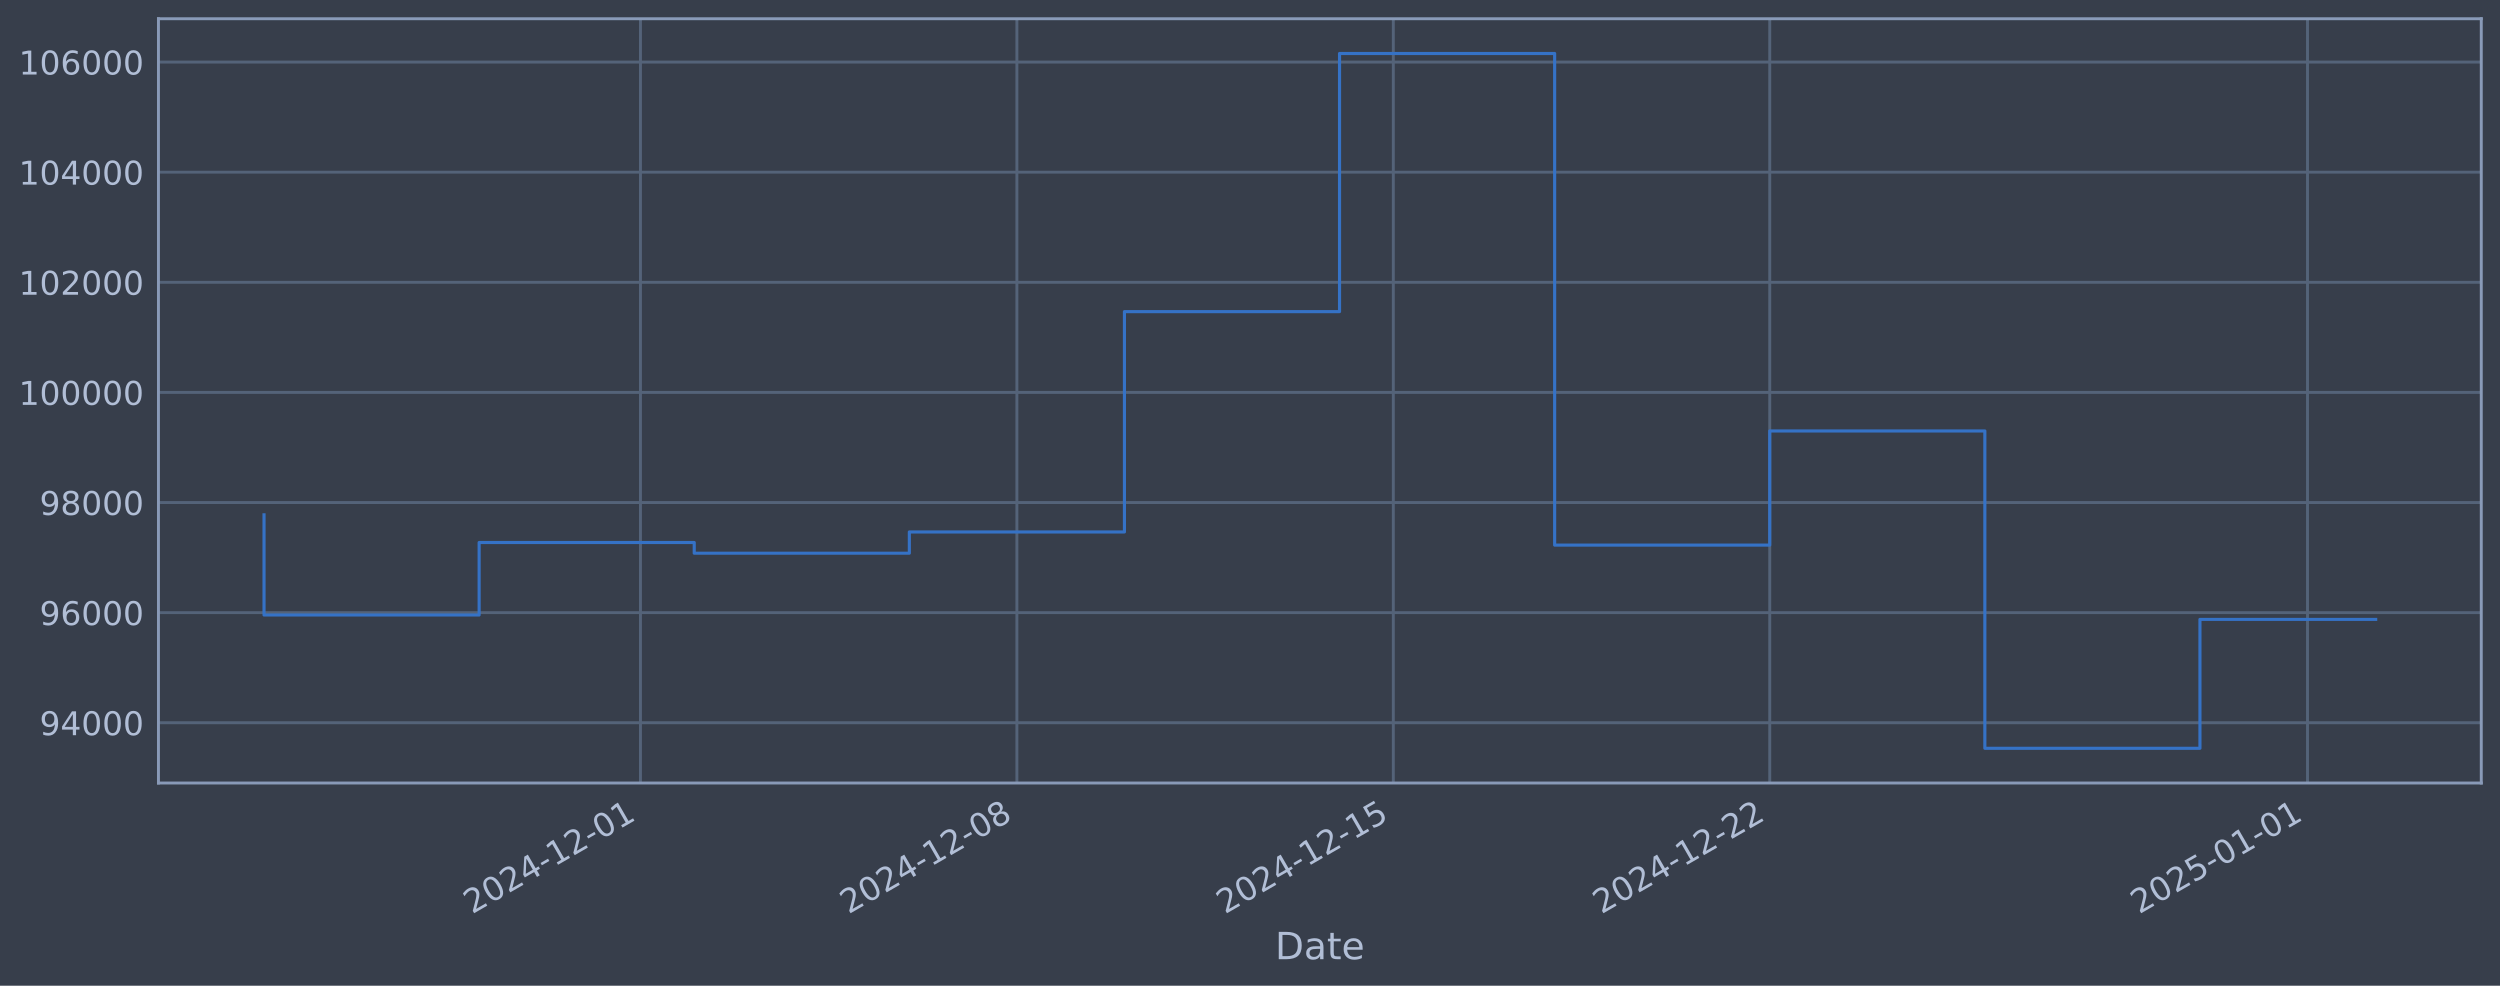
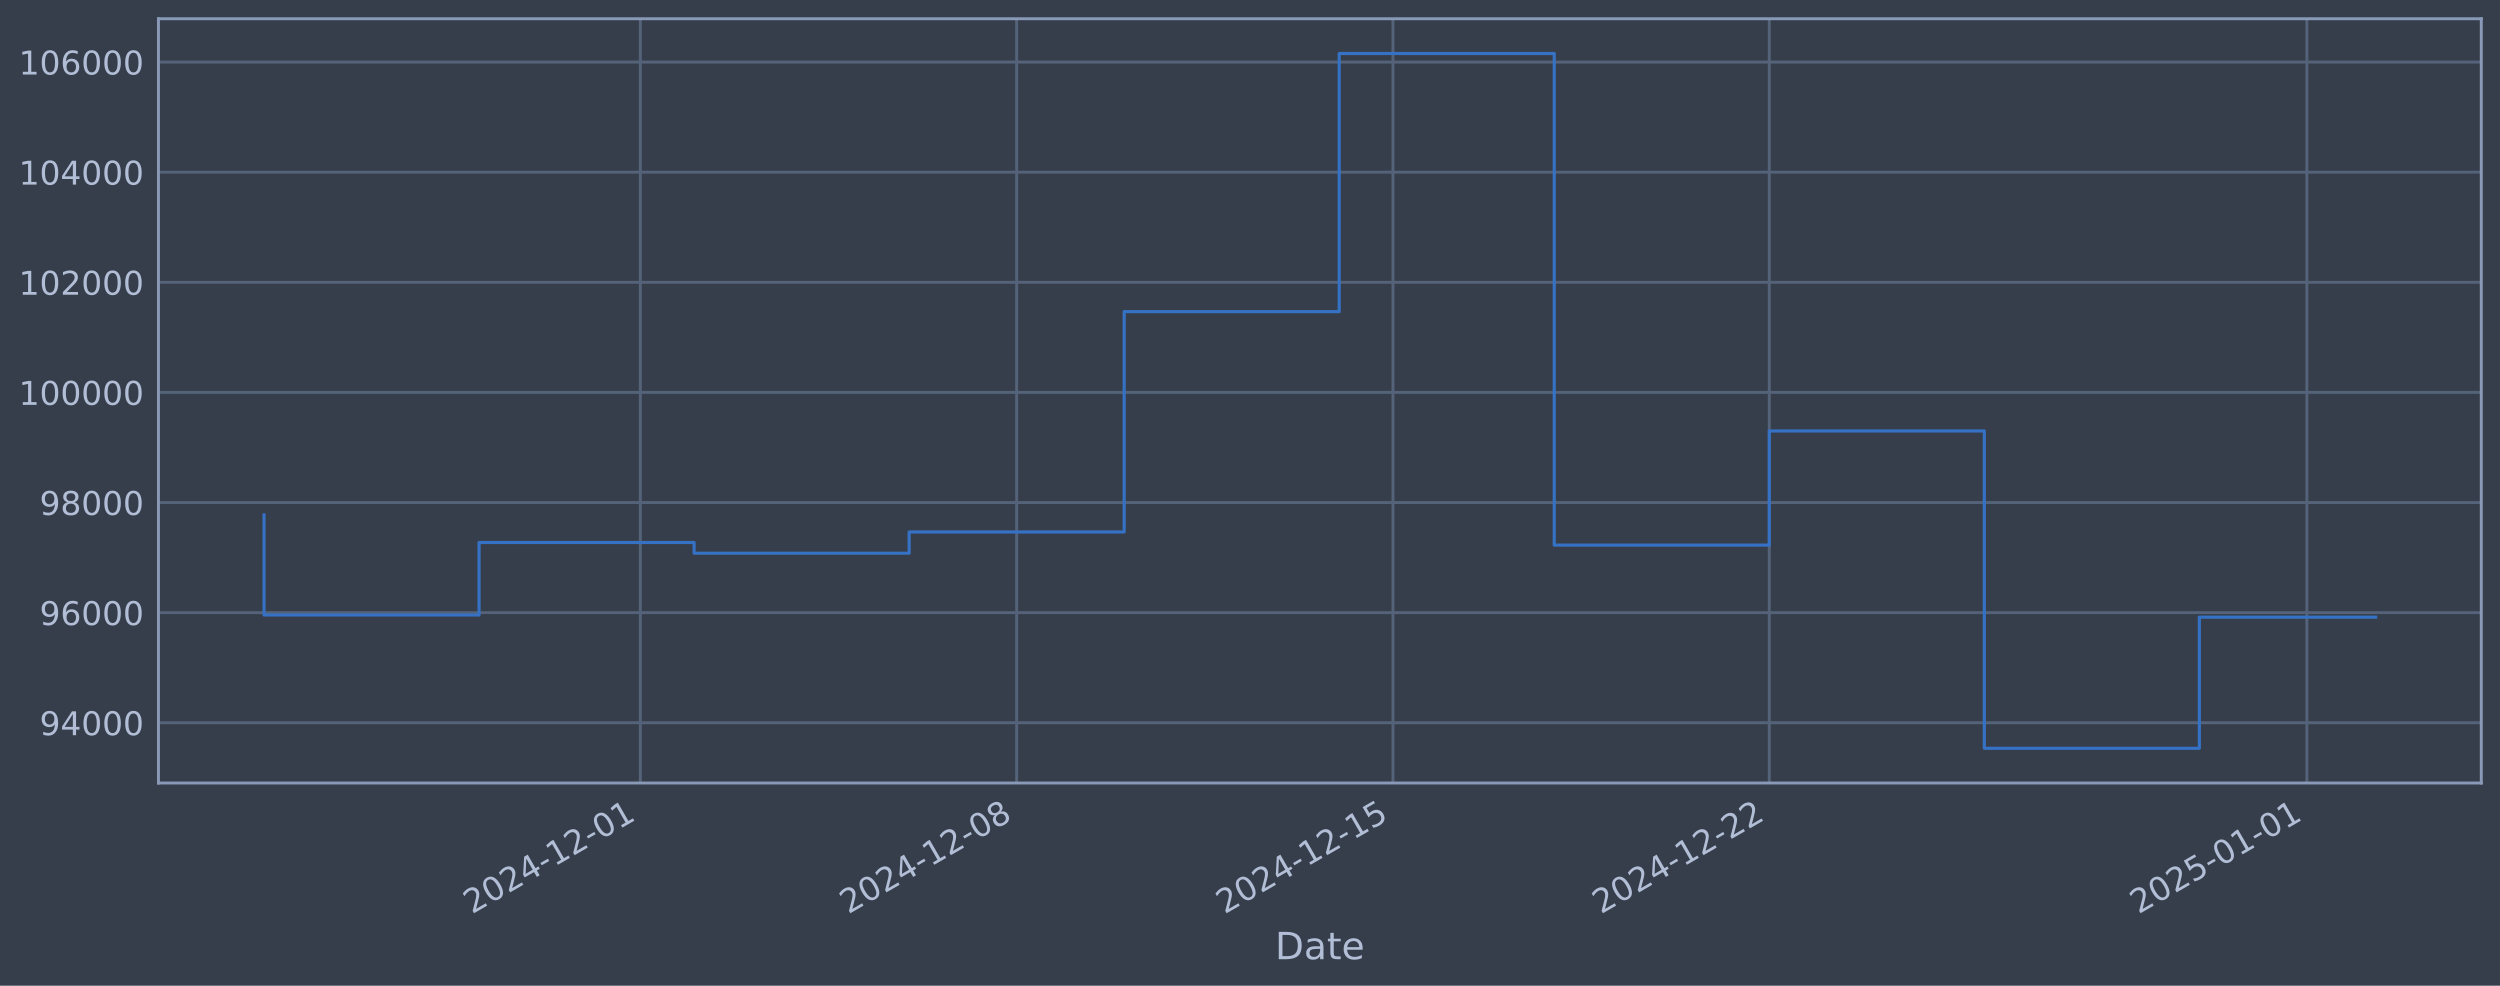
<svg xmlns="http://www.w3.org/2000/svg" xmlns:xlink="http://www.w3.org/1999/xlink" width="960.9pt" height="378.87pt" viewBox="0 0 960.9 378.87" version="1.1">
  <defs>
    <style type="text/css">*{stroke-linejoin: round; stroke-linecap: butt}</style>
  </defs>
  <g id="figure_1">
    <g id="patch_1">
      <path d="M 0 378.87  L 960.9 378.87  L 960.9 0  L 0 0  z " style="fill: #373e4b" />
    </g>
    <g id="axes_1">
      <g id="patch_2">
        <path d="M 60.901 300.96  L 953.701 300.96  L 953.701 7.2  L 60.901 7.2  z " style="fill: #373e4b" />
      </g>
      <g id="matplotlib.axis_1">
        <g id="xtick_1">
          <g id="line2d_1">
-             <path d="M 246.166 300.96  L 246.166 7.2  " clip-path="url(#p3e8052ad16)" style="fill: none; stroke: #546379; stroke-width: 1.12; stroke-linecap: square" />
+             <path d="M 246.122 300.96  L 246.122 7.2  " clip-path="url(#p5a1b5f794f)" style="fill: none; stroke: #546379; stroke-width: 1.12; stroke-linecap: square" />
          </g>
          <g id="line2d_2" />
          <g id="text_1">
-             <g style="fill: #b1bed6" transform="translate(181.4408 351.4642) rotate(-30) scale(0.126 -0.126)">
+             <g style="fill: #b1bed6" transform="translate(181.3963 351.4642) rotate(-30) scale(0.126 -0.126)">
              <defs>
                <path id="DejaVuSans-32" d="M 1228 531  L 3431 531  L 3431 0  L 469 0  L 469 531  Q 828 903 1448 1529  Q 2069 2156 2228 2338  Q 2531 2678 2651 2914  Q 2772 3150 2772 3378  Q 2772 3750 2511 3984  Q 2250 4219 1831 4219  Q 1534 4219 1204 4116  Q 875 4013 500 3803  L 500 4441  Q 881 4594 1212 4672  Q 1544 4750 1819 4750  Q 2544 4750 2975 4387  Q 3406 4025 3406 3419  Q 3406 3131 3298 2873  Q 3191 2616 2906 2266  Q 2828 2175 2409 1742  Q 1991 1309 1228 531  z " transform="scale(0.015625)" />
                <path id="DejaVuSans-30" d="M 2034 4250  Q 1547 4250 1301 3770  Q 1056 3291 1056 2328  Q 1056 1369 1301 889  Q 1547 409 2034 409  Q 2525 409 2770 889  Q 3016 1369 3016 2328  Q 3016 3291 2770 3770  Q 2525 4250 2034 4250  z M 2034 4750  Q 2819 4750 3233 4129  Q 3647 3509 3647 2328  Q 3647 1150 3233 529  Q 2819 -91 2034 -91  Q 1250 -91 836 529  Q 422 1150 422 2328  Q 422 3509 836 4129  Q 1250 4750 2034 4750  z " transform="scale(0.015625)" />
                <path id="DejaVuSans-34" d="M 2419 4116  L 825 1625  L 2419 1625  L 2419 4116  z M 2253 4666  L 3047 4666  L 3047 1625  L 3713 1625  L 3713 1100  L 3047 1100  L 3047 0  L 2419 0  L 2419 1100  L 313 1100  L 313 1709  L 2253 4666  z " transform="scale(0.015625)" />
                <path id="DejaVuSans-2d" d="M 313 2009  L 1997 2009  L 1997 1497  L 313 1497  L 313 2009  z " transform="scale(0.015625)" />
                <path id="DejaVuSans-31" d="M 794 531  L 1825 531  L 1825 4091  L 703 3866  L 703 4441  L 1819 4666  L 2450 4666  L 2450 531  L 3481 531  L 3481 0  L 794 0  L 794 531  z " transform="scale(0.015625)" />
              </defs>
              <use xlink:href="#DejaVuSans-32" />
              <use xlink:href="#DejaVuSans-30" transform="translate(63.62305 0)" />
              <use xlink:href="#DejaVuSans-32" transform="translate(127.2461 0)" />
              <use xlink:href="#DejaVuSans-34" transform="translate(190.8691 0)" />
              <use xlink:href="#DejaVuSans-2d" transform="translate(254.4922 0)" />
              <use xlink:href="#DejaVuSans-31" transform="translate(290.5762 0)" />
              <use xlink:href="#DejaVuSans-32" transform="translate(354.1992 0)" />
              <use xlink:href="#DejaVuSans-2d" transform="translate(417.8223 0)" />
              <use xlink:href="#DejaVuSans-30" transform="translate(453.9062 0)" />
              <use xlink:href="#DejaVuSans-31" transform="translate(517.5293 0)" />
            </g>
          </g>
        </g>
        <g id="xtick_2">
          <g id="line2d_3">
-             <path d="M 390.85 300.96  L 390.85 7.2  " clip-path="url(#p3e8052ad16)" style="fill: none; stroke: #546379; stroke-width: 1.12; stroke-linecap: square" />
+             <path d="M 390.761 300.96  L 390.761 7.2  " clip-path="url(#p5a1b5f794f)" style="fill: none; stroke: #546379; stroke-width: 1.12; stroke-linecap: square" />
          </g>
          <g id="line2d_4" />
          <g id="text_2">
-             <g style="fill: #b1bed6" transform="translate(326.1247 351.4642) rotate(-30) scale(0.126 -0.126)">
+             <g style="fill: #b1bed6" transform="translate(326.0357 351.4642) rotate(-30) scale(0.126 -0.126)">
              <defs>
                <path id="DejaVuSans-38" d="M 2034 2216  Q 1584 2216 1326 1975  Q 1069 1734 1069 1313  Q 1069 891 1326 650  Q 1584 409 2034 409  Q 2484 409 2743 651  Q 3003 894 3003 1313  Q 3003 1734 2745 1975  Q 2488 2216 2034 2216  z M 1403 2484  Q 997 2584 770 2862  Q 544 3141 544 3541  Q 544 4100 942 4425  Q 1341 4750 2034 4750  Q 2731 4750 3128 4425  Q 3525 4100 3525 3541  Q 3525 3141 3298 2862  Q 3072 2584 2669 2484  Q 3125 2378 3379 2068  Q 3634 1759 3634 1313  Q 3634 634 3220 271  Q 2806 -91 2034 -91  Q 1263 -91 848 271  Q 434 634 434 1313  Q 434 1759 690 2068  Q 947 2378 1403 2484  z M 1172 3481  Q 1172 3119 1398 2916  Q 1625 2713 2034 2713  Q 2441 2713 2670 2916  Q 2900 3119 2900 3481  Q 2900 3844 2670 4047  Q 2441 4250 2034 4250  Q 1625 4250 1398 4047  Q 1172 3844 1172 3481  z " transform="scale(0.015625)" />
              </defs>
              <use xlink:href="#DejaVuSans-32" />
              <use xlink:href="#DejaVuSans-30" transform="translate(63.62305 0)" />
              <use xlink:href="#DejaVuSans-32" transform="translate(127.2461 0)" />
              <use xlink:href="#DejaVuSans-34" transform="translate(190.8691 0)" />
              <use xlink:href="#DejaVuSans-2d" transform="translate(254.4922 0)" />
              <use xlink:href="#DejaVuSans-31" transform="translate(290.5762 0)" />
              <use xlink:href="#DejaVuSans-32" transform="translate(354.1992 0)" />
              <use xlink:href="#DejaVuSans-2d" transform="translate(417.8223 0)" />
              <use xlink:href="#DejaVuSans-30" transform="translate(453.9062 0)" />
              <use xlink:href="#DejaVuSans-38" transform="translate(517.5293 0)" />
            </g>
          </g>
        </g>
        <g id="xtick_3">
          <g id="line2d_5">
-             <path d="M 535.534 300.96  L 535.534 7.2  " clip-path="url(#p3e8052ad16)" style="fill: none; stroke: #546379; stroke-width: 1.12; stroke-linecap: square" />
+             <path d="M 535.401 300.96  L 535.401 7.2  " clip-path="url(#p5a1b5f794f)" style="fill: none; stroke: #546379; stroke-width: 1.12; stroke-linecap: square" />
          </g>
          <g id="line2d_6" />
          <g id="text_3">
-             <g style="fill: #b1bed6" transform="translate(470.8087 351.4642) rotate(-30) scale(0.126 -0.126)">
+             <g style="fill: #b1bed6" transform="translate(470.6752 351.4642) rotate(-30) scale(0.126 -0.126)">
              <defs>
                <path id="DejaVuSans-35" d="M 691 4666  L 3169 4666  L 3169 4134  L 1269 4134  L 1269 2991  Q 1406 3038 1543 3061  Q 1681 3084 1819 3084  Q 2600 3084 3056 2656  Q 3513 2228 3513 1497  Q 3513 744 3044 326  Q 2575 -91 1722 -91  Q 1428 -91 1123 -41  Q 819 9 494 109  L 494 744  Q 775 591 1075 516  Q 1375 441 1709 441  Q 2250 441 2565 725  Q 2881 1009 2881 1497  Q 2881 1984 2565 2268  Q 2250 2553 1709 2553  Q 1456 2553 1204 2497  Q 953 2441 691 2322  L 691 4666  z " transform="scale(0.015625)" />
              </defs>
              <use xlink:href="#DejaVuSans-32" />
              <use xlink:href="#DejaVuSans-30" transform="translate(63.62305 0)" />
              <use xlink:href="#DejaVuSans-32" transform="translate(127.2461 0)" />
              <use xlink:href="#DejaVuSans-34" transform="translate(190.8691 0)" />
              <use xlink:href="#DejaVuSans-2d" transform="translate(254.4922 0)" />
              <use xlink:href="#DejaVuSans-31" transform="translate(290.5762 0)" />
              <use xlink:href="#DejaVuSans-32" transform="translate(354.1992 0)" />
              <use xlink:href="#DejaVuSans-2d" transform="translate(417.8223 0)" />
              <use xlink:href="#DejaVuSans-31" transform="translate(453.9062 0)" />
              <use xlink:href="#DejaVuSans-35" transform="translate(517.5293 0)" />
            </g>
          </g>
        </g>
        <g id="xtick_4">
          <g id="line2d_7">
-             <path d="M 680.218 300.96  L 680.218 7.2  " clip-path="url(#p3e8052ad16)" style="fill: none; stroke: #546379; stroke-width: 1.12; stroke-linecap: square" />
+             <path d="M 680.04 300.96  L 680.04 7.2  " clip-path="url(#p5a1b5f794f)" style="fill: none; stroke: #546379; stroke-width: 1.12; stroke-linecap: square" />
          </g>
          <g id="line2d_8" />
          <g id="text_4">
-             <g style="fill: #b1bed6" transform="translate(615.4927 351.4642) rotate(-30) scale(0.126 -0.126)">
+             <g style="fill: #b1bed6" transform="translate(615.3146 351.4642) rotate(-30) scale(0.126 -0.126)">
              <use xlink:href="#DejaVuSans-32" />
              <use xlink:href="#DejaVuSans-30" transform="translate(63.62305 0)" />
              <use xlink:href="#DejaVuSans-32" transform="translate(127.2461 0)" />
              <use xlink:href="#DejaVuSans-34" transform="translate(190.8691 0)" />
              <use xlink:href="#DejaVuSans-2d" transform="translate(254.4922 0)" />
              <use xlink:href="#DejaVuSans-31" transform="translate(290.5762 0)" />
              <use xlink:href="#DejaVuSans-32" transform="translate(354.1992 0)" />
              <use xlink:href="#DejaVuSans-2d" transform="translate(417.8223 0)" />
              <use xlink:href="#DejaVuSans-32" transform="translate(453.9062 0)" />
              <use xlink:href="#DejaVuSans-32" transform="translate(517.5293 0)" />
            </g>
          </g>
        </g>
        <g id="xtick_5">
          <g id="line2d_9">
-             <path d="M 886.91 300.96  L 886.91 7.2  " clip-path="url(#p3e8052ad16)" style="fill: none; stroke: #546379; stroke-width: 1.12; stroke-linecap: square" />
+             <path d="M 886.668 300.96  L 886.668 7.2  " clip-path="url(#p5a1b5f794f)" style="fill: none; stroke: #546379; stroke-width: 1.12; stroke-linecap: square" />
          </g>
          <g id="line2d_10" />
          <g id="text_5">
-             <g style="fill: #b1bed6" transform="translate(822.184 351.4642) rotate(-30) scale(0.126 -0.126)">
+             <g style="fill: #b1bed6" transform="translate(821.9424 351.4642) rotate(-30) scale(0.126 -0.126)">
              <use xlink:href="#DejaVuSans-32" />
              <use xlink:href="#DejaVuSans-30" transform="translate(63.62305 0)" />
              <use xlink:href="#DejaVuSans-32" transform="translate(127.2461 0)" />
              <use xlink:href="#DejaVuSans-35" transform="translate(190.8691 0)" />
              <use xlink:href="#DejaVuSans-2d" transform="translate(254.4922 0)" />
              <use xlink:href="#DejaVuSans-30" transform="translate(290.5762 0)" />
              <use xlink:href="#DejaVuSans-31" transform="translate(354.1992 0)" />
              <use xlink:href="#DejaVuSans-2d" transform="translate(417.8223 0)" />
              <use xlink:href="#DejaVuSans-30" transform="translate(453.9062 0)" />
              <use xlink:href="#DejaVuSans-31" transform="translate(517.5293 0)" />
            </g>
          </g>
        </g>
        <g id="text_6">
          <g style="fill: #b1bed6" transform="translate(490.0914 368.6753) scale(0.144 -0.144)">
            <defs>
              <path id="DejaVuSans-44" d="M 1259 4147  L 1259 519  L 2022 519  Q 2988 519 3436 956  Q 3884 1394 3884 2338  Q 3884 3275 3436 3711  Q 2988 4147 2022 4147  L 1259 4147  z M 628 4666  L 1925 4666  Q 3281 4666 3915 4102  Q 4550 3538 4550 2338  Q 4550 1131 3912 565  Q 3275 0 1925 0  L 628 0  L 628 4666  z " transform="scale(0.015625)" />
              <path id="DejaVuSans-61" d="M 2194 1759  Q 1497 1759 1228 1600  Q 959 1441 959 1056  Q 959 750 1161 570  Q 1363 391 1709 391  Q 2188 391 2477 730  Q 2766 1069 2766 1631  L 2766 1759  L 2194 1759  z M 3341 1997  L 3341 0  L 2766 0  L 2766 531  Q 2569 213 2275 61  Q 1981 -91 1556 -91  Q 1019 -91 701 211  Q 384 513 384 1019  Q 384 1609 779 1909  Q 1175 2209 1959 2209  L 2766 2209  L 2766 2266  Q 2766 2663 2505 2880  Q 2244 3097 1772 3097  Q 1472 3097 1187 3025  Q 903 2953 641 2809  L 641 3341  Q 956 3463 1253 3523  Q 1550 3584 1831 3584  Q 2591 3584 2966 3190  Q 3341 2797 3341 1997  z " transform="scale(0.015625)" />
              <path id="DejaVuSans-74" d="M 1172 4494  L 1172 3500  L 2356 3500  L 2356 3053  L 1172 3053  L 1172 1153  Q 1172 725 1289 603  Q 1406 481 1766 481  L 2356 481  L 2356 0  L 1766 0  Q 1100 0 847 248  Q 594 497 594 1153  L 594 3053  L 172 3053  L 172 3500  L 594 3500  L 594 4494  L 1172 4494  z " transform="scale(0.015625)" />
              <path id="DejaVuSans-65" d="M 3597 1894  L 3597 1613  L 953 1613  Q 991 1019 1311 708  Q 1631 397 2203 397  Q 2534 397 2845 478  Q 3156 559 3463 722  L 3463 178  Q 3153 47 2828 -22  Q 2503 -91 2169 -91  Q 1331 -91 842 396  Q 353 884 353 1716  Q 353 2575 817 3079  Q 1281 3584 2069 3584  Q 2775 3584 3186 3129  Q 3597 2675 3597 1894  z M 3022 2063  Q 3016 2534 2758 2815  Q 2500 3097 2075 3097  Q 1594 3097 1305 2825  Q 1016 2553 972 2059  L 3022 2063  z " transform="scale(0.015625)" />
            </defs>
            <use xlink:href="#DejaVuSans-44" />
            <use xlink:href="#DejaVuSans-61" transform="translate(77.00195 0)" />
            <use xlink:href="#DejaVuSans-74" transform="translate(138.2812 0)" />
            <use xlink:href="#DejaVuSans-65" transform="translate(177.4902 0)" />
          </g>
        </g>
      </g>
      <g id="matplotlib.axis_2">
        <g id="ytick_1">
          <g id="line2d_11">
-             <path d="M 60.901 277.797  L 953.701 277.797  " clip-path="url(#p3e8052ad16)" style="fill: none; stroke: #546379; stroke-width: 1.12; stroke-linecap: square" />
+             <path d="M 60.901 277.797  L 953.701 277.797  " clip-path="url(#p5a1b5f794f)" style="fill: none; stroke: #546379; stroke-width: 1.12; stroke-linecap: square" />
          </g>
          <g id="line2d_12" />
          <g id="text_7">
            <g style="fill: #b1bed6" transform="translate(15.21675 282.5841) scale(0.126 -0.126)">
              <defs>
                <path id="DejaVuSans-39" d="M 703 97  L 703 672  Q 941 559 1184 500  Q 1428 441 1663 441  Q 2288 441 2617 861  Q 2947 1281 2994 2138  Q 2813 1869 2534 1725  Q 2256 1581 1919 1581  Q 1219 1581 811 2004  Q 403 2428 403 3163  Q 403 3881 828 4315  Q 1253 4750 1959 4750  Q 2769 4750 3195 4129  Q 3622 3509 3622 2328  Q 3622 1225 3098 567  Q 2575 -91 1691 -91  Q 1453 -91 1209 -44  Q 966 3 703 97  z M 1959 2075  Q 2384 2075 2632 2365  Q 2881 2656 2881 3163  Q 2881 3666 2632 3958  Q 2384 4250 1959 4250  Q 1534 4250 1286 3958  Q 1038 3666 1038 3163  Q 1038 2656 1286 2365  Q 1534 2075 1959 2075  z " transform="scale(0.015625)" />
              </defs>
              <use xlink:href="#DejaVuSans-39" />
              <use xlink:href="#DejaVuSans-34" transform="translate(63.62305 0)" />
              <use xlink:href="#DejaVuSans-30" transform="translate(127.2461 0)" />
              <use xlink:href="#DejaVuSans-30" transform="translate(190.8691 0)" />
              <use xlink:href="#DejaVuSans-30" transform="translate(254.4922 0)" />
            </g>
          </g>
        </g>
        <g id="ytick_2">
          <g id="line2d_13">
-             <path d="M 60.901 235.473  L 953.701 235.473  " clip-path="url(#p3e8052ad16)" style="fill: none; stroke: #546379; stroke-width: 1.12; stroke-linecap: square" />
+             <path d="M 60.901 235.473  L 953.701 235.473  " clip-path="url(#p5a1b5f794f)" style="fill: none; stroke: #546379; stroke-width: 1.12; stroke-linecap: square" />
          </g>
          <g id="line2d_14" />
          <g id="text_8">
            <g style="fill: #b1bed6" transform="translate(15.21675 240.2602) scale(0.126 -0.126)">
              <defs>
                <path id="DejaVuSans-36" d="M 2113 2584  Q 1688 2584 1439 2293  Q 1191 2003 1191 1497  Q 1191 994 1439 701  Q 1688 409 2113 409  Q 2538 409 2786 701  Q 3034 994 3034 1497  Q 3034 2003 2786 2293  Q 2538 2584 2113 2584  z M 3366 4563  L 3366 3988  Q 3128 4100 2886 4159  Q 2644 4219 2406 4219  Q 1781 4219 1451 3797  Q 1122 3375 1075 2522  Q 1259 2794 1537 2939  Q 1816 3084 2150 3084  Q 2853 3084 3261 2657  Q 3669 2231 3669 1497  Q 3669 778 3244 343  Q 2819 -91 2113 -91  Q 1303 -91 875 529  Q 447 1150 447 2328  Q 447 3434 972 4092  Q 1497 4750 2381 4750  Q 2619 4750 2861 4703  Q 3103 4656 3366 4563  z " transform="scale(0.015625)" />
              </defs>
              <use xlink:href="#DejaVuSans-39" />
              <use xlink:href="#DejaVuSans-36" transform="translate(63.62305 0)" />
              <use xlink:href="#DejaVuSans-30" transform="translate(127.2461 0)" />
              <use xlink:href="#DejaVuSans-30" transform="translate(190.8691 0)" />
              <use xlink:href="#DejaVuSans-30" transform="translate(254.4922 0)" />
            </g>
          </g>
        </g>
        <g id="ytick_3">
          <g id="line2d_15">
-             <path d="M 60.901 193.149  L 953.701 193.149  " clip-path="url(#p3e8052ad16)" style="fill: none; stroke: #546379; stroke-width: 1.12; stroke-linecap: square" />
+             <path d="M 60.901 193.149  L 953.701 193.149  " clip-path="url(#p5a1b5f794f)" style="fill: none; stroke: #546379; stroke-width: 1.12; stroke-linecap: square" />
          </g>
          <g id="line2d_16" />
          <g id="text_9">
            <g style="fill: #b1bed6" transform="translate(15.21675 197.9364) scale(0.126 -0.126)">
              <use xlink:href="#DejaVuSans-39" />
              <use xlink:href="#DejaVuSans-38" transform="translate(63.62305 0)" />
              <use xlink:href="#DejaVuSans-30" transform="translate(127.2461 0)" />
              <use xlink:href="#DejaVuSans-30" transform="translate(190.8691 0)" />
              <use xlink:href="#DejaVuSans-30" transform="translate(254.4922 0)" />
            </g>
          </g>
        </g>
        <g id="ytick_4">
          <g id="line2d_17">
-             <path d="M 60.901 150.826  L 953.701 150.826  " clip-path="url(#p3e8052ad16)" style="fill: none; stroke: #546379; stroke-width: 1.12; stroke-linecap: square" />
+             <path d="M 60.901 150.826  L 953.701 150.826  " clip-path="url(#p5a1b5f794f)" style="fill: none; stroke: #546379; stroke-width: 1.12; stroke-linecap: square" />
          </g>
          <g id="line2d_18" />
          <g id="text_10">
            <g style="fill: #b1bed6" transform="translate(7.2 155.6126) scale(0.126 -0.126)">
              <use xlink:href="#DejaVuSans-31" />
              <use xlink:href="#DejaVuSans-30" transform="translate(63.62305 0)" />
              <use xlink:href="#DejaVuSans-30" transform="translate(127.2461 0)" />
              <use xlink:href="#DejaVuSans-30" transform="translate(190.8691 0)" />
              <use xlink:href="#DejaVuSans-30" transform="translate(254.4922 0)" />
              <use xlink:href="#DejaVuSans-30" transform="translate(318.1152 0)" />
            </g>
          </g>
        </g>
        <g id="ytick_5">
          <g id="line2d_19">
-             <path d="M 60.901 108.502  L 953.701 108.502  " clip-path="url(#p3e8052ad16)" style="fill: none; stroke: #546379; stroke-width: 1.12; stroke-linecap: square" />
+             <path d="M 60.901 108.502  L 953.701 108.502  " clip-path="url(#p5a1b5f794f)" style="fill: none; stroke: #546379; stroke-width: 1.12; stroke-linecap: square" />
          </g>
          <g id="line2d_20" />
          <g id="text_11">
            <g style="fill: #b1bed6" transform="translate(7.2 113.2888) scale(0.126 -0.126)">
              <use xlink:href="#DejaVuSans-31" />
              <use xlink:href="#DejaVuSans-30" transform="translate(63.62305 0)" />
              <use xlink:href="#DejaVuSans-32" transform="translate(127.2461 0)" />
              <use xlink:href="#DejaVuSans-30" transform="translate(190.8691 0)" />
              <use xlink:href="#DejaVuSans-30" transform="translate(254.4922 0)" />
              <use xlink:href="#DejaVuSans-30" transform="translate(318.1152 0)" />
            </g>
          </g>
        </g>
        <g id="ytick_6">
          <g id="line2d_21">
-             <path d="M 60.901 66.178  L 953.701 66.178  " clip-path="url(#p3e8052ad16)" style="fill: none; stroke: #546379; stroke-width: 1.12; stroke-linecap: square" />
+             <path d="M 60.901 66.178  L 953.701 66.178  " clip-path="url(#p5a1b5f794f)" style="fill: none; stroke: #546379; stroke-width: 1.12; stroke-linecap: square" />
          </g>
          <g id="line2d_22" />
          <g id="text_12">
            <g style="fill: #b1bed6" transform="translate(7.2 70.96502) scale(0.126 -0.126)">
              <use xlink:href="#DejaVuSans-31" />
              <use xlink:href="#DejaVuSans-30" transform="translate(63.62305 0)" />
              <use xlink:href="#DejaVuSans-34" transform="translate(127.2461 0)" />
              <use xlink:href="#DejaVuSans-30" transform="translate(190.8691 0)" />
              <use xlink:href="#DejaVuSans-30" transform="translate(254.4922 0)" />
              <use xlink:href="#DejaVuSans-30" transform="translate(318.1152 0)" />
            </g>
          </g>
        </g>
        <g id="ytick_7">
          <g id="line2d_23">
-             <path d="M 60.901 23.854  L 953.701 23.854  " clip-path="url(#p3e8052ad16)" style="fill: none; stroke: #546379; stroke-width: 1.12; stroke-linecap: square" />
+             <path d="M 60.901 23.854  L 953.701 23.854  " clip-path="url(#p5a1b5f794f)" style="fill: none; stroke: #546379; stroke-width: 1.12; stroke-linecap: square" />
          </g>
          <g id="line2d_24" />
          <g id="text_13">
            <g style="fill: #b1bed6" transform="translate(7.2 28.64121) scale(0.126 -0.126)">
              <use xlink:href="#DejaVuSans-31" />
              <use xlink:href="#DejaVuSans-30" transform="translate(63.62305 0)" />
              <use xlink:href="#DejaVuSans-36" transform="translate(127.2461 0)" />
              <use xlink:href="#DejaVuSans-30" transform="translate(190.8691 0)" />
              <use xlink:href="#DejaVuSans-30" transform="translate(254.4922 0)" />
              <use xlink:href="#DejaVuSans-30" transform="translate(318.1152 0)" />
            </g>
          </g>
        </g>
      </g>
      <g id="line2d_25">
-         <path d="M 101.482 197.87  L 101.482 236.383  L 184.159 236.383  L 184.159 208.521  L 266.835 208.521  L 266.835 212.628  L 349.512 212.628  L 349.512 204.459  L 432.189 204.459  L 432.189 119.77  L 514.865 119.77  L 514.865 20.553  L 597.542 20.553  L 597.542 209.517  L 680.218 209.517  L 680.218 165.636  L 762.895 165.636  L 762.895 287.607  L 845.571 287.607  L 845.571 238.073  L 913.119 238.073  " clip-path="url(#p3e8052ad16)" style="fill: none; stroke: #3572c6; stroke-width: 1.2; stroke-linecap: square" />
+         <path d="M 101.482 197.87  L 101.482 236.383  L 184.133 236.383  L 184.133 208.521  L 266.785 208.521  L 266.785 212.628  L 349.436 212.628  L 349.436 204.459  L 432.087 204.459  L 432.087 119.77  L 514.738 119.77  L 514.738 20.553  L 597.389 20.553  L 597.389 209.517  L 680.04 209.517  L 680.04 165.636  L 762.691 165.636  L 762.691 287.607  L 845.342 287.607  L 845.342 237.215  L 913.119 237.215  " clip-path="url(#p5a1b5f794f)" style="fill: none; stroke: #3572c6; stroke-width: 1.2; stroke-linecap: square" />
      </g>
      <g id="patch_3">
        <path d="M 60.901 300.96  L 60.901 7.2  " style="fill: none; stroke: #899ab8; stroke-width: 1.12; stroke-linejoin: miter; stroke-linecap: square" />
      </g>
      <g id="patch_4">
        <path d="M 953.701 300.96  L 953.701 7.2  " style="fill: none; stroke: #899ab8; stroke-width: 1.12; stroke-linejoin: miter; stroke-linecap: square" />
      </g>
      <g id="patch_5">
        <path d="M 60.901 300.96  L 953.701 300.96  " style="fill: none; stroke: #899ab8; stroke-width: 1.12; stroke-linejoin: miter; stroke-linecap: square" />
      </g>
      <g id="patch_6">
        <path d="M 60.901 7.2  L 953.701 7.2  " style="fill: none; stroke: #899ab8; stroke-width: 1.12; stroke-linejoin: miter; stroke-linecap: square" />
      </g>
    </g>
  </g>
  <defs>
-     <clipPath id="p3e8052ad16">
+     <clipPath id="p5a1b5f794f">
      <rect x="60.901" y="7.2" width="892.8" height="293.76" />
    </clipPath>
  </defs>
</svg>
